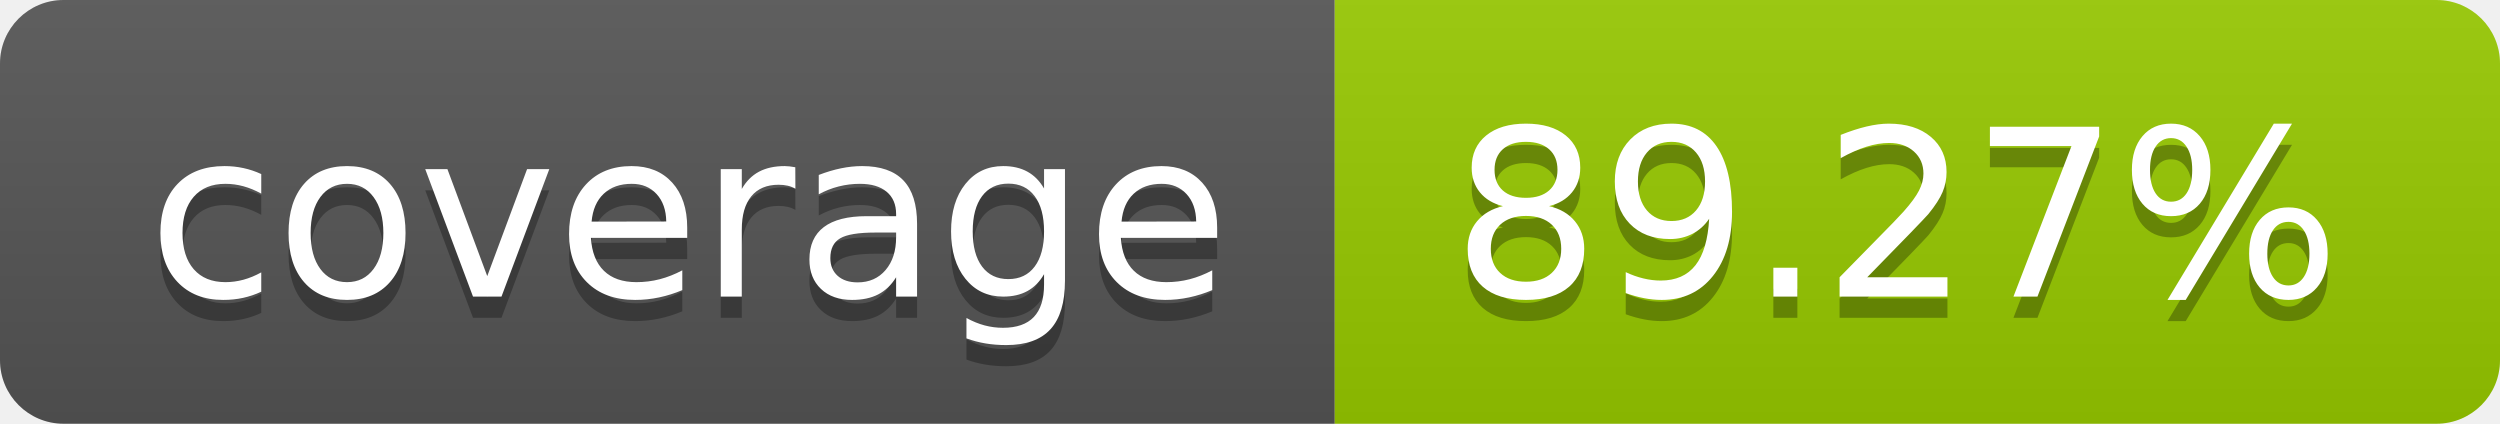
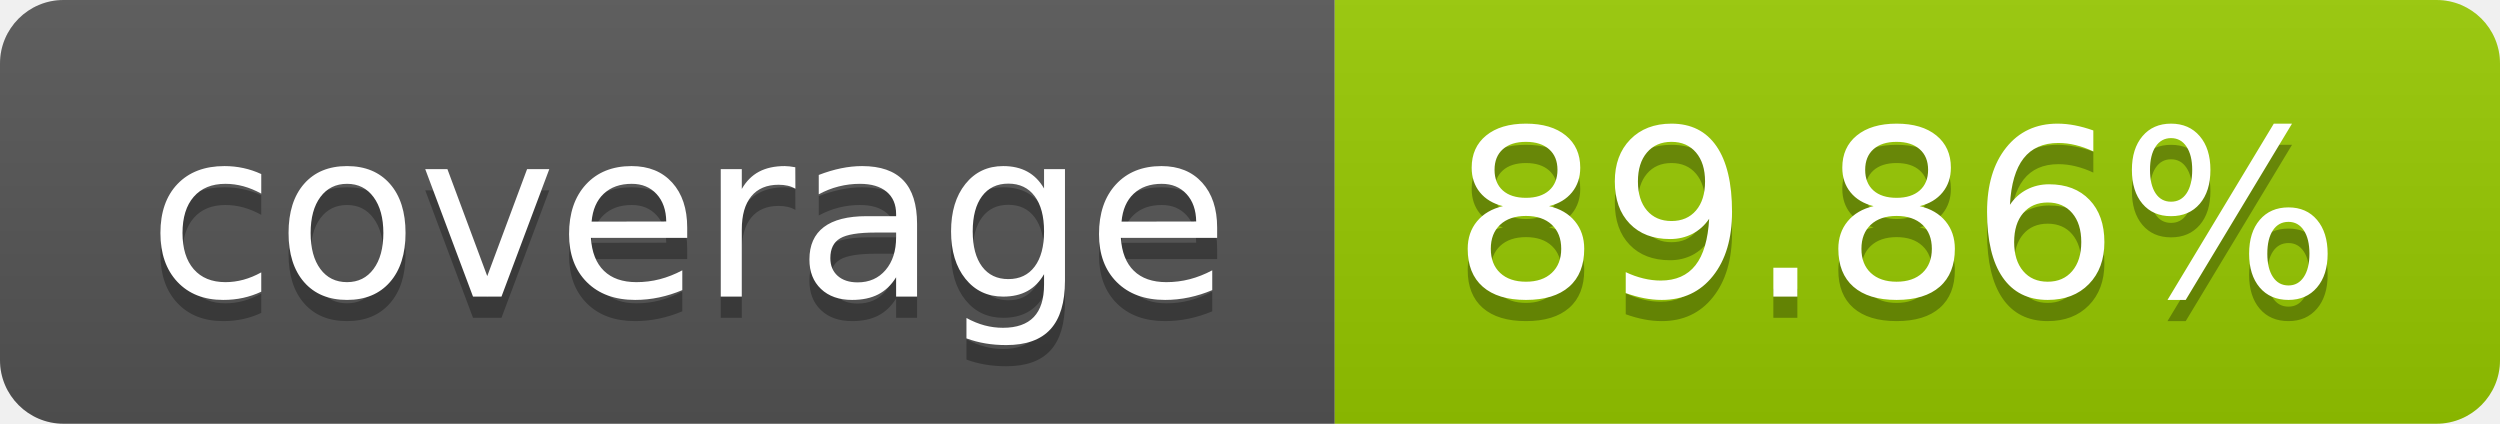
- <svg xmlns="http://www.w3.org/2000/svg" width="118" height="20" role="img" aria-label="coverage: 89.27%">
+ <svg xmlns="http://www.w3.org/2000/svg" width="118" height="20" role="img" aria-label="coverage: 89.86%">
  <linearGradient id="s" x2="0" y2="100%">
    <stop offset="0" stop-color="#bbb" stop-opacity=".1" />
    <stop offset="1" stop-opacity=".1" />
  </linearGradient>
  <clipPath id="r">
    <rect width="118" height="20" rx="3" fill="#fff" />
  </clipPath>
  <g clip-path="url(#r)">
    <rect width="63" height="20" fill="#555" />
    <rect x="63" width="55" height="20" fill="#97ca00" />
    <rect width="118" height="20" fill="url(#s)" />
  </g>
  <g fill="#fff" text-anchor="middle" font-family="Verdana,Geneva,DejaVu Sans,sans-serif" text-rendering="geometricPrecision" font-size="110">
    <text aria-hidden="true" x="325.0" y="150" fill="#010101" fill-opacity=".3" transform="scale(.1)" textLength="530">coverage</text>
    <text x="325.0" y="140" transform="scale(.1)" fill="#fff" textLength="530">coverage</text>
-     <text aria-hidden="true" x="895.0" y="150" fill="#010101" fill-opacity=".3" transform="scale(.1)" textLength="450">89.27%</text>
-     <text x="895.0" y="140" transform="scale(.1)" fill="#fff" textLength="450">89.27%</text>
+     <text aria-hidden="true" x="895.0" y="150" fill="#010101" fill-opacity=".3" transform="scale(.1)" textLength="450">89.86%</text>
+     <text x="895.0" y="140" transform="scale(.1)" fill="#fff" textLength="450">89.86%</text>
  </g>
</svg>
